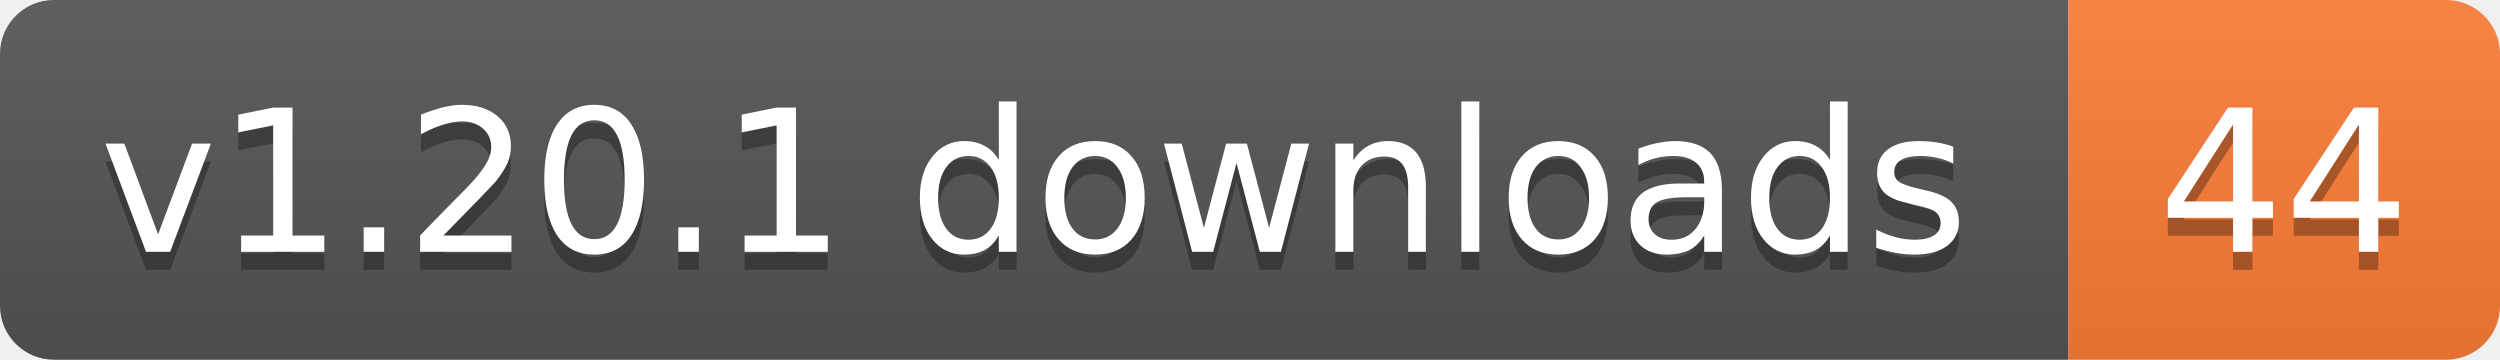
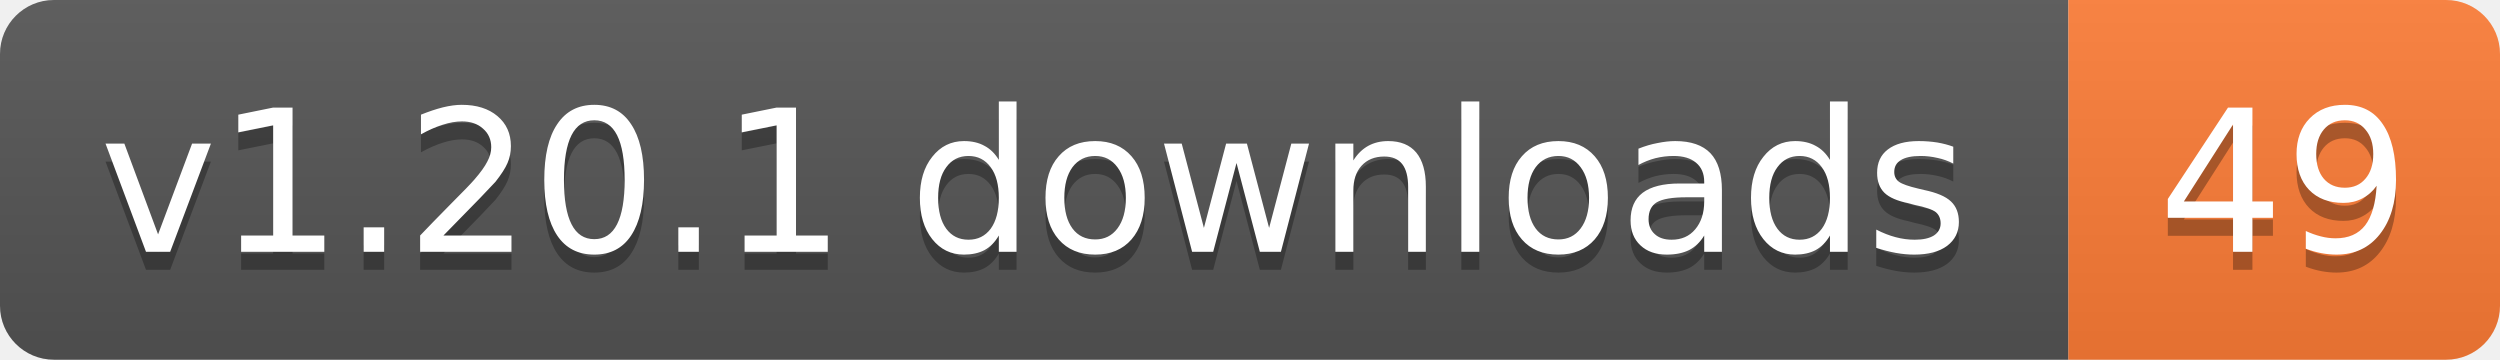
- <svg xmlns="http://www.w3.org/2000/svg" width="139" height="20" role="img" aria-label="v1.20.1 downloads: 44">
+ <svg xmlns="http://www.w3.org/2000/svg" width="139" height="20" role="img" aria-label="v1.20.1 downloads: 49">
  <linearGradient id="s" x2="0" y2="100%">
    <stop offset="0" stop-color="#bbb" stop-opacity=".1" />
    <stop offset="1" stop-opacity=".1" />
  </linearGradient>
  <clipPath id="r">
    <rect width="139" height="20" rx="3" fill="#fff" />
  </clipPath>
  <g clip-path="url(#r)">
    <rect width="115" height="20" fill="#555" />
    <rect x="115" width="24" height="20" fill="#fe7d37" />
    <rect width="139" height="20" fill="url(#s)" />
  </g>
  <g fill="#fff" text-anchor="middle" font-family="Verdana,Geneva,DejaVu Sans,sans-serif" text-rendering="geometricPrecision" font-size="11">
    <text aria-hidden="true" x="57.5" y="15" fill="#010101" fill-opacity=".3" textLength="104.8">v1.20.1 downloads</text>
-     <text aria-hidden="true" x="127" y="15" fill="#010101" fill-opacity=".3" textLength="14">44</text>
+     <text aria-hidden="true" x="127" y="15" fill="#010101" fill-opacity=".3" textLength="14">49</text>
    <text x="57.5" y="14" textLength="104.8">v1.20.1 downloads</text>
-     <text x="127" y="14" textLength="14">44</text>
+     <text x="127" y="14" textLength="14">49</text>
  </g>
</svg>
